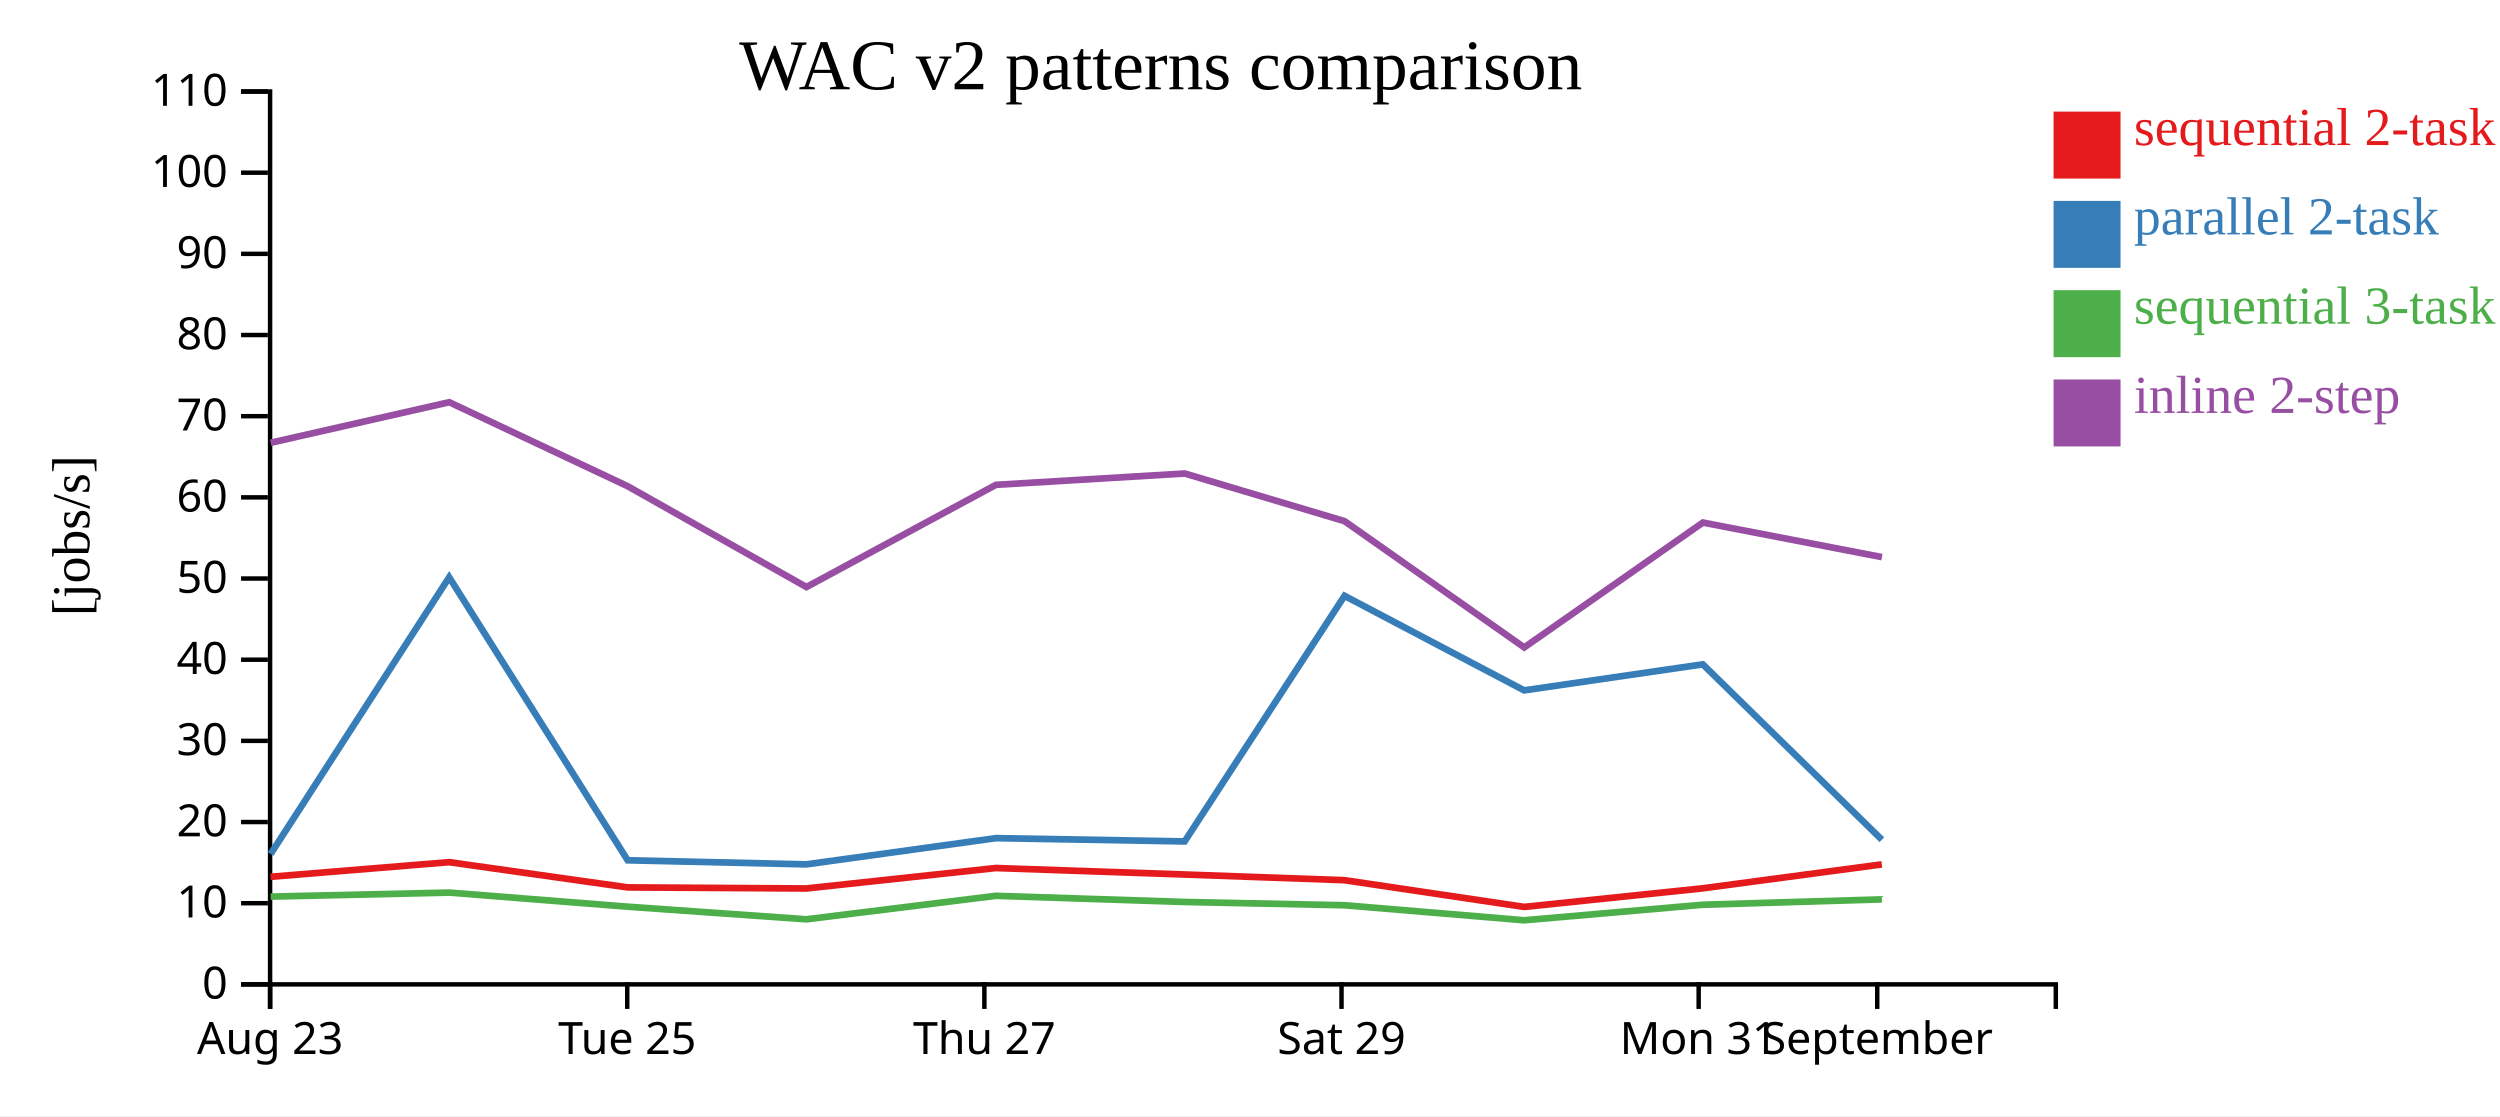
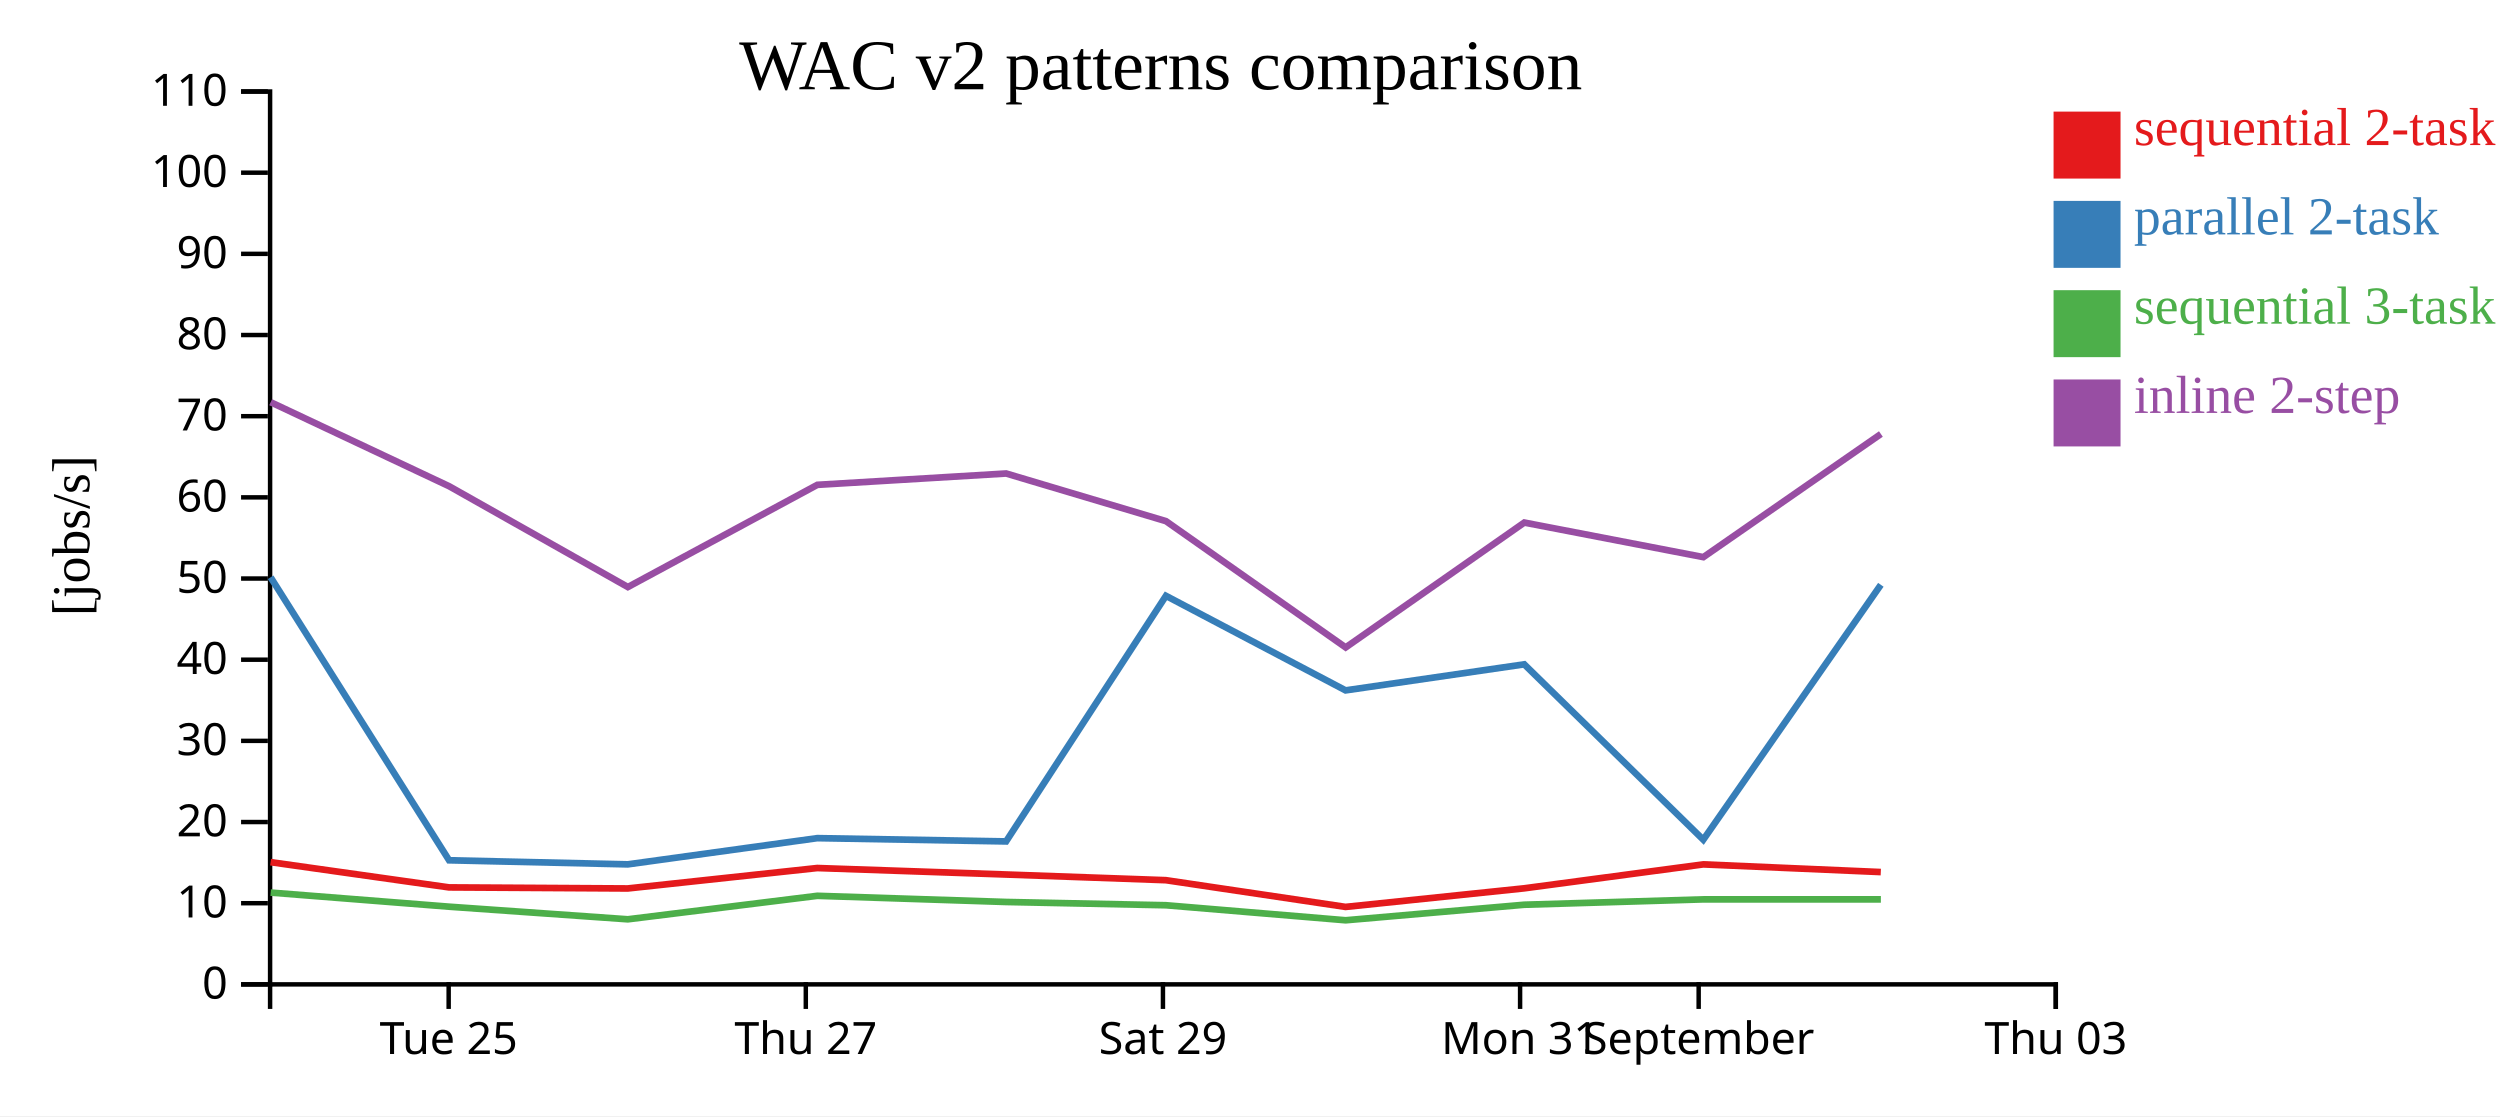
<svg xmlns="http://www.w3.org/2000/svg" width="560" height="250">
  <rect width="100%" height="100%" fill="white" />
  <g transform="translate(60,20)">
    <g transform="translate(0,200)" fill="none" font-size="10" font-family="sans-serif" text-anchor="middle">
      <path class="domain" stroke="currentColor" d="M0.5,6V0.5H400.5V6" />
-       <g class="tick" opacity="1" transform="translate(0.5,0)">
-         <line stroke="currentColor" y2="6" />
-         <text fill="currentColor" y="9" dy="0.71em">Aug 23</text>
-       </g>
-       <g class="tick" opacity="1" transform="translate(80.5,0)">
+       <g class="tick" opacity="1" transform="translate(40.5,0)">
        <line stroke="currentColor" y2="6" />
        <text fill="currentColor" y="9" dy="0.71em">Tue 25</text>
      </g>
-       <g class="tick" opacity="1" transform="translate(160.5,0)">
+       <g class="tick" opacity="1" transform="translate(120.5,0)">
        <line stroke="currentColor" y2="6" />
        <text fill="currentColor" y="9" dy="0.71em">Thu 27</text>
      </g>
-       <g class="tick" opacity="1" transform="translate(240.5,0)">
+       <g class="tick" opacity="1" transform="translate(200.5,0)">
        <line stroke="currentColor" y2="6" />
        <text fill="currentColor" y="9" dy="0.71em">Sat 29</text>
      </g>
-       <g class="tick" opacity="1" transform="translate(320.5,0)">
+       <g class="tick" opacity="1" transform="translate(280.5,0)">
        <line stroke="currentColor" y2="6" />
        <text fill="currentColor" y="9" dy="0.71em">Mon 31</text>
      </g>
-       <g class="tick" opacity="1" transform="translate(360.5,0)">
+       <g class="tick" opacity="1" transform="translate(320.5,0)">
        <line stroke="currentColor" y2="6" />
        <text fill="currentColor" y="9" dy="0.71em">September</text>
+       </g>
+       <g class="tick" opacity="1" transform="translate(400.5,0)">
+         <line stroke="currentColor" y2="6" />
+         <text fill="currentColor" y="9" dy="0.71em">Thu 03</text>
      </g>
    </g>
    <g fill="none" font-size="10" font-family="sans-serif" text-anchor="end">
      <path class="domain" stroke="currentColor" d="M-6,200.5H0.5V0.5H-6" />
      <g class="tick" opacity="1" transform="translate(0,200.5)">
        <line stroke="currentColor" x2="-6" />
        <text fill="currentColor" x="-9" dy="0.32em">0</text>
      </g>
      <g class="tick" opacity="1" transform="translate(0,182.3182)">
        <line stroke="currentColor" x2="-6" />
        <text fill="currentColor" x="-9" dy="0.32em">10</text>
      </g>
      <g class="tick" opacity="1" transform="translate(0,164.1364)">
        <line stroke="currentColor" x2="-6" />
        <text fill="currentColor" x="-9" dy="0.32em">20</text>
      </g>
      <g class="tick" opacity="1" transform="translate(0,145.9545)">
        <line stroke="currentColor" x2="-6" />
        <text fill="currentColor" x="-9" dy="0.32em">30</text>
      </g>
      <g class="tick" opacity="1" transform="translate(0,127.7727)">
        <line stroke="currentColor" x2="-6" />
        <text fill="currentColor" x="-9" dy="0.32em">40</text>
      </g>
      <g class="tick" opacity="1" transform="translate(0,109.5909)">
        <line stroke="currentColor" x2="-6" />
        <text fill="currentColor" x="-9" dy="0.32em">50</text>
      </g>
      <g class="tick" opacity="1" transform="translate(0,91.40909)">
        <line stroke="currentColor" x2="-6" />
        <text fill="currentColor" x="-9" dy="0.32em">60</text>
      </g>
      <g class="tick" opacity="1" transform="translate(0,73.22727)">
        <line stroke="currentColor" x2="-6" />
        <text fill="currentColor" x="-9" dy="0.32em">70</text>
      </g>
      <g class="tick" opacity="1" transform="translate(0,55.04545)">
        <line stroke="currentColor" x2="-6" />
        <text fill="currentColor" x="-9" dy="0.32em">80</text>
      </g>
      <g class="tick" opacity="1" transform="translate(0,36.86364)">
        <line stroke="currentColor" x2="-6" />
        <text fill="currentColor" x="-9" dy="0.32em">90</text>
      </g>
      <g class="tick" opacity="1" transform="translate(0,18.68182)">
        <line stroke="currentColor" x2="-6" />
        <text fill="currentColor" x="-9" dy="0.32em">100</text>
      </g>
      <g class="tick" opacity="1" transform="translate(0,0.5)">
        <line stroke="currentColor" x2="-6" />
        <text fill="currentColor" x="-9" dy="0.32em">110</text>
      </g>
    </g>
    <text text-anchor="middle" style="font-size: 12px" transform="rotate(-90)" y="-40" x="-100">[jobs/s]</text>
    <text text-anchor="middle" style="font-size: 16px" y="0" x="200">WAC v2 patterns comparison</text>
-     <path class="line" fill="none" stroke="#e41a1c" stroke-width="1.5" d="M0.607,176.403L40.609,173.124L80.588,178.777L120.611,179.016L163.063,174.438L205.356,175.891L241.163,177.162L281.398,183.149L321.419,178.984L361.529,173.622" />
-     <path class="line" fill="none" stroke="#377eb8" stroke-width="1.5" d="M0.615,171.302L40.616,109.309L80.596,172.703L120.62,173.616L163.07,167.744L205.364,168.478L241.17,113.469L281.408,134.645L321.427,128.81L361.536,168.095" />
-     <path class="line" fill="none" stroke="#4daf4a" stroke-width="1.5" d="M0.624,180.84L40.625,179.938L80.606,183.1L120.632,185.923L163.079,180.662L205.373,182.044L241.181,182.775L281.421,186.141L321.437,182.66L361.546,181.458" />
-     <path class="line" fill="none" stroke="#984ea3" stroke-width="1.5" d="M0.628,79.175L40.629,70.093L80.61,88.919L120.637,111.498L163.084,88.605L205.377,86.065L241.185,96.741L281.427,125.023L321.442,97.057L361.551,104.797" />
+     <path class="line" fill="none" stroke="#e41a1c" stroke-width="1.5" d="M0.609,173.124L40.588,178.777L80.611,179.016L123.063,174.438L165.356,175.891L201.163,177.162L241.398,183.149L281.419,178.984L321.529,173.622L361.3,175.343" />
+     <path class="line" fill="none" stroke="#377eb8" stroke-width="1.5" d="M0.616,109.309L40.596,172.703L80.62,173.616L123.07,167.744L165.364,168.478L201.17,113.469L241.408,134.645L281.427,128.81L321.536,168.095L361.307,110.996" />
+     <path class="line" fill="none" stroke="#4daf4a" stroke-width="1.5" d="M0.625,179.938L40.606,183.1L80.632,185.923L123.079,180.662L165.373,182.044L201.181,182.775L241.421,186.141L281.437,182.66L321.546,181.458L361.316,181.461" />
+     <path class="line" fill="none" stroke="#984ea3" stroke-width="1.5" d="M0.629,70.093L40.61,88.919L80.637,111.498L123.084,88.605L165.377,86.065L201.185,96.741L241.427,125.023L281.442,97.057L321.551,104.797L361.32,77.216" />
    <rect class="dot" x="400" y="5" width="15" height="15" style="fill: #e41a1c;" />
    <rect class="dot" x="400" y="25" width="15" height="15" style="fill: #377eb8;" />
    <rect class="dot" x="400" y="45" width="15" height="15" style="fill: #4daf4a;" />
    <rect class="dot" x="400" y="65" width="15" height="15" style="fill: #984ea3;" />
    <text class="label" x="418" y="12.5" style="fill: #e41a1c; alignment-baseline: middle;" text-anchor="left">sequential 2-task</text>
    <text class="label" x="418" y="32.5" style="fill: #377eb8; alignment-baseline: middle;" text-anchor="left">parallel 2-task</text>
    <text class="label" x="418" y="52.5" style="fill: #4daf4a; alignment-baseline: middle;" text-anchor="left">sequential 3-task</text>
    <text class="label" x="418" y="72.5" style="fill: #984ea3; alignment-baseline: middle;" text-anchor="left">inline 2-step</text>
  </g>
</svg>
